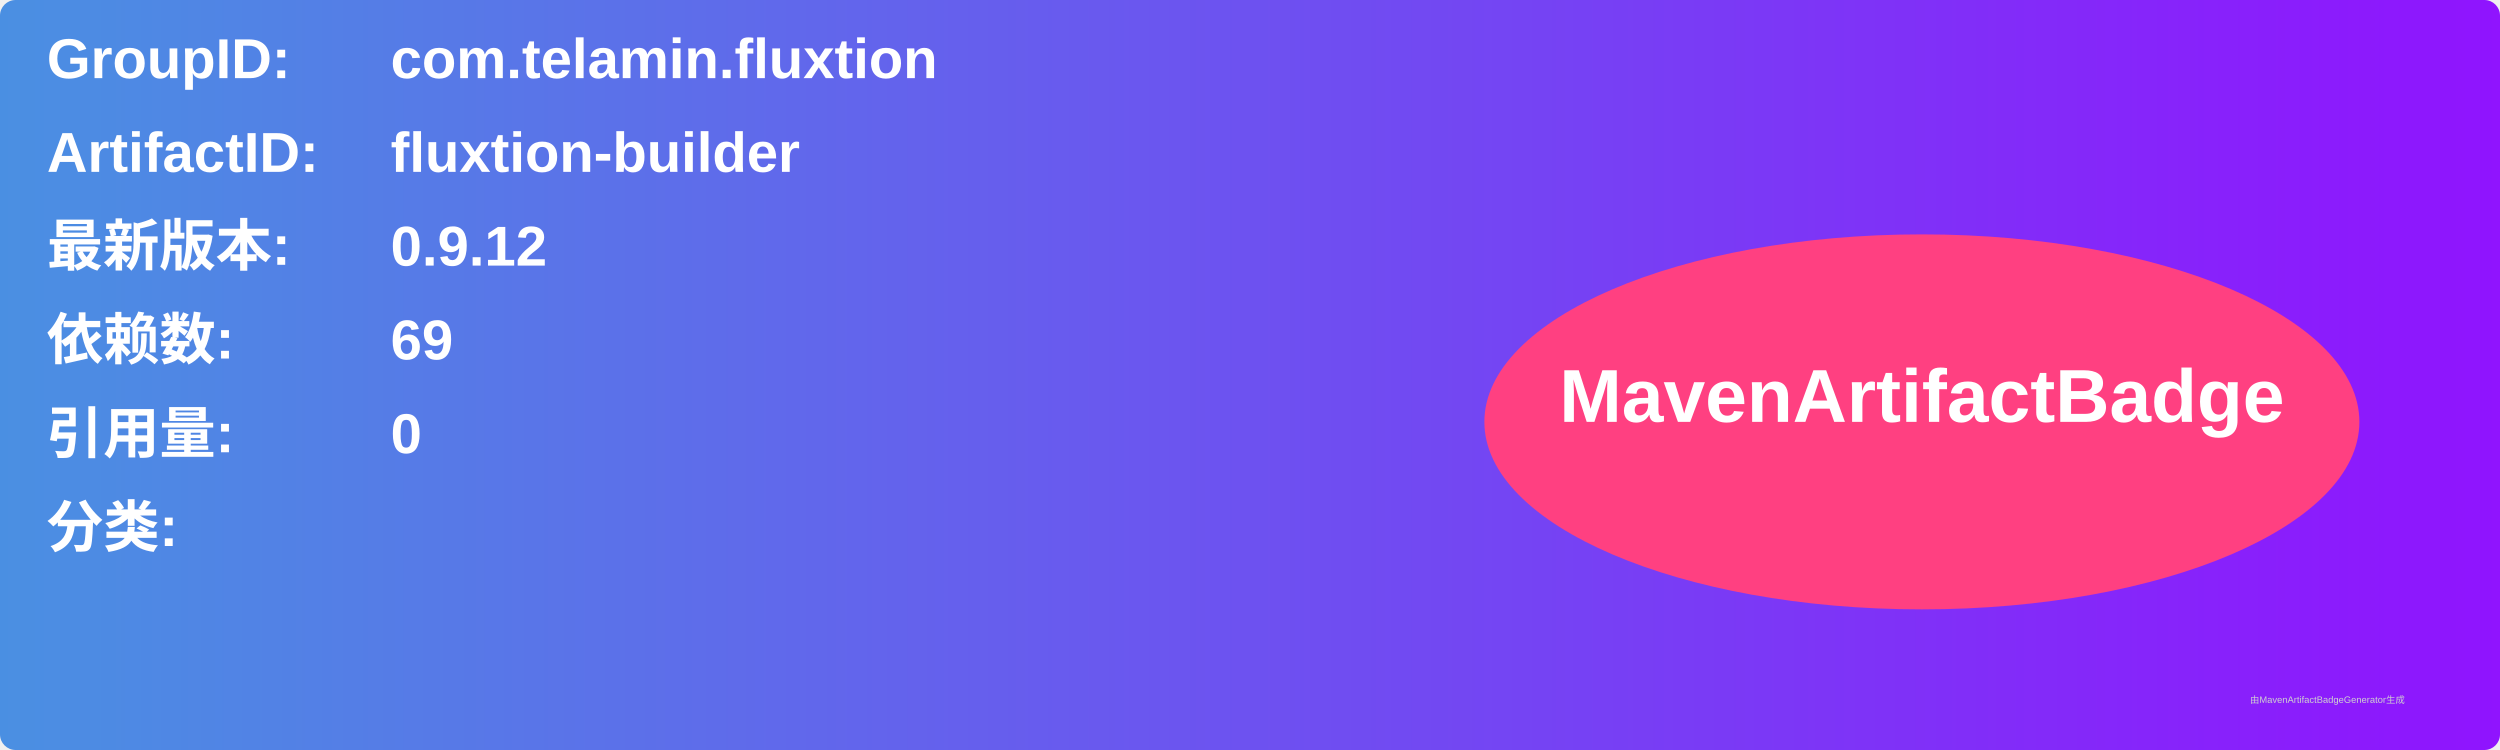
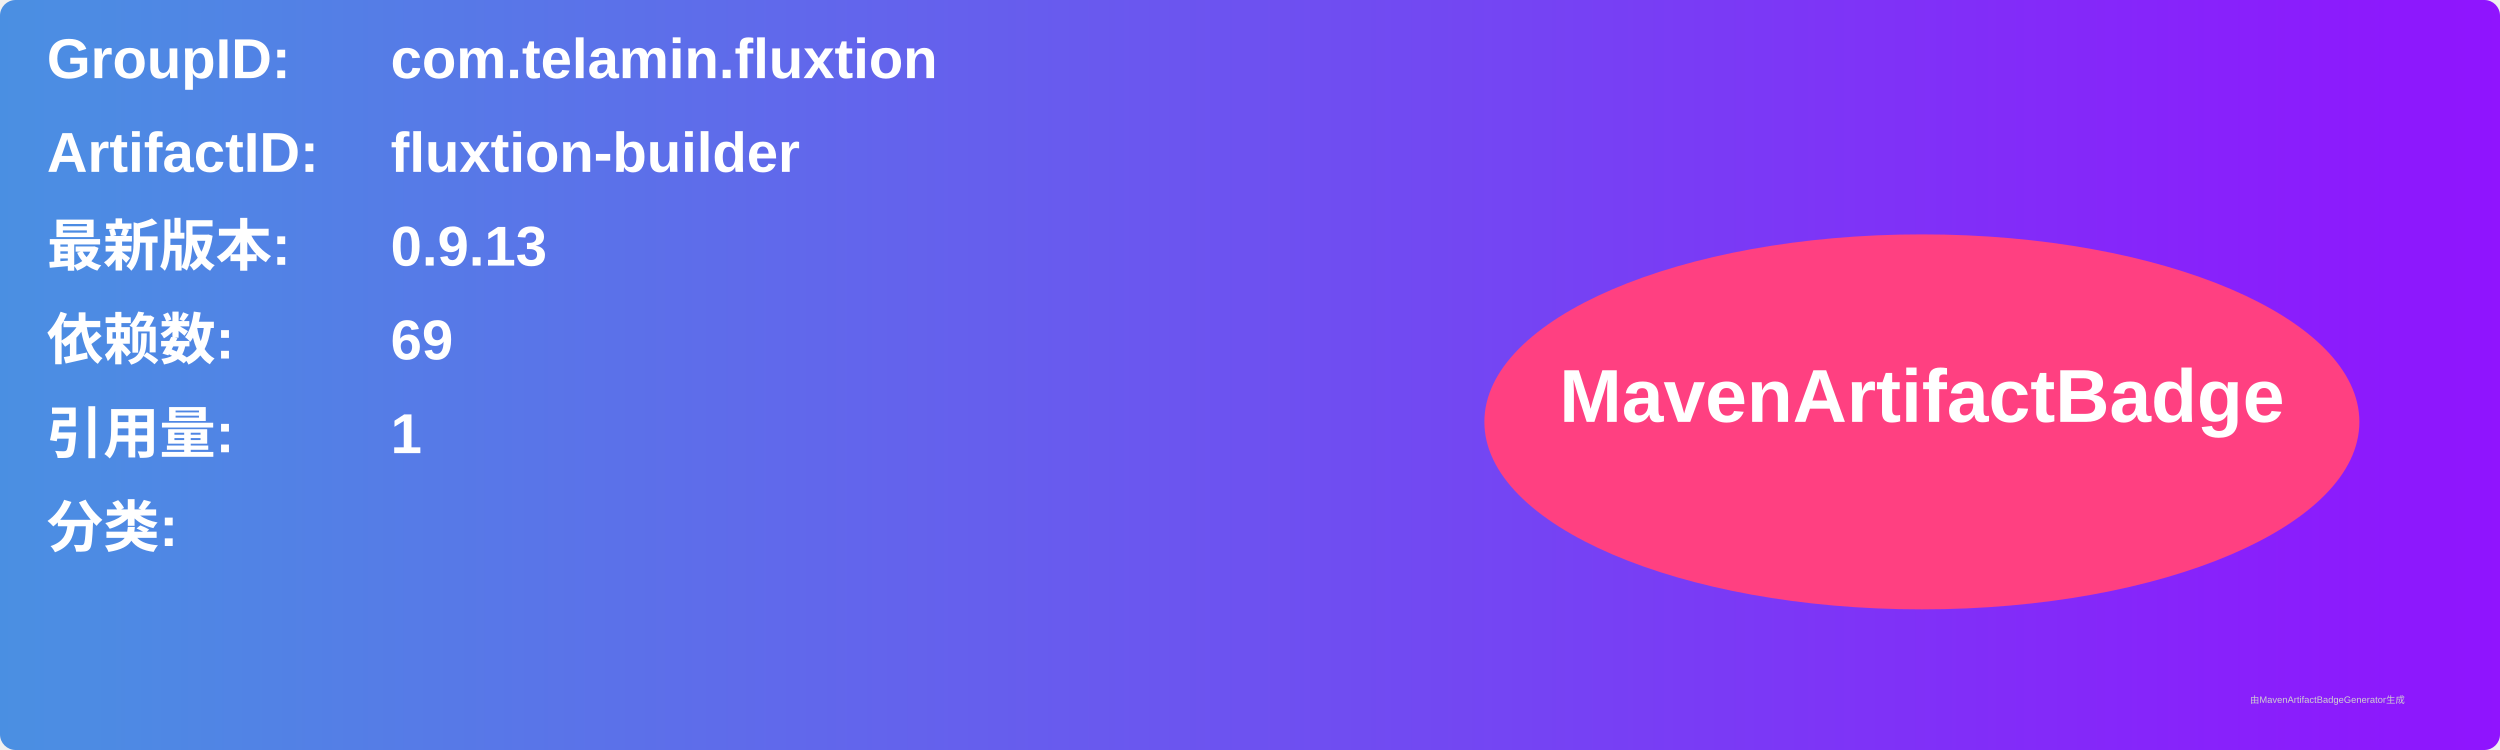
<svg xmlns="http://www.w3.org/2000/svg" width="800" height="240" viewBox="0 0 800 240">
  <linearGradient id="grad" x1="0%" y1="0%" x2="100%" y2="0%">
    <stop offset="0%" stop-color="#4a90e2" />
    <stop offset="100%" stop-color="#9013fe" />
  </linearGradient>
  <rect width="100%" height="100%" rx="5" ry="5" fill="url(#grad)" />
  <g transform="translate(15, 15)">
    <text x="0" y="10" font-family="Arial" font-size="18" fill="white" font-weight="bold" width="260">GroupID:</text>
    <text x="110" y="10" font-family="Arial" font-size="18" fill="white" font-weight="bold" width="460">com.telamin.fluxtion</text>
    <text x="0" y="40" font-family="Arial" font-size="18" fill="white" font-weight="bold" width="260">ArtifactID:</text>
    <text x="110" y="40" font-family="Arial" font-size="18" fill="white" font-weight="bold" width="460">fluxtion-builder</text>
    <text x="0" y="70" font-family="Arial" font-size="18" fill="white" font-weight="bold">最新版本:</text>
    <text x="110" y="70" font-family="Arial" font-size="18" fill="white" font-weight="bold">
-       <tspan font-weight="bold">0.9.12</tspan>
+       <tspan font-weight="bold">0.9.13</tspan>
    </text>
    <text x="0" y="100" font-family="Arial" font-size="18" fill="white" font-weight="bold">依赖数: </text>
    <text x="110" y="100" font-family="Arial" font-size="18" fill="white">
      <tspan font-weight="bold">69</tspan>
    </text>
    <text x="0" y="130" font-family="Arial" font-size="18" fill="white" font-weight="bold">引用量: </text>
    <text x="110" y="130" font-family="Arial" font-size="18" fill="white">
-       <tspan font-weight="bold">0</tspan>
+       <tspan font-weight="bold">1</tspan>
    </text>
    <text x="0" y="160" font-family="Arial" font-size="18" fill="white" font-weight="bold">分类:</text>
    <text x="10" y="190" font-family="Arial" font-size="10" fill="white">
      <tspan font-weight="bold" />
    </text>
    <ellipse cx="600" cy="120" rx="140" ry="60" fill="#ff4081" />
    <text x="600" y="120" text-anchor="middle" font-family="Arial" font-size="24" fill="white" font-weight="bold">MavenArtifactBadge</text>
  </g>
  <text x="720" y="225" font-family="Arial" font-size="3" fill="#d0d0d0">由MavenArtifactBadgeGenerator生成</text>
</svg>
